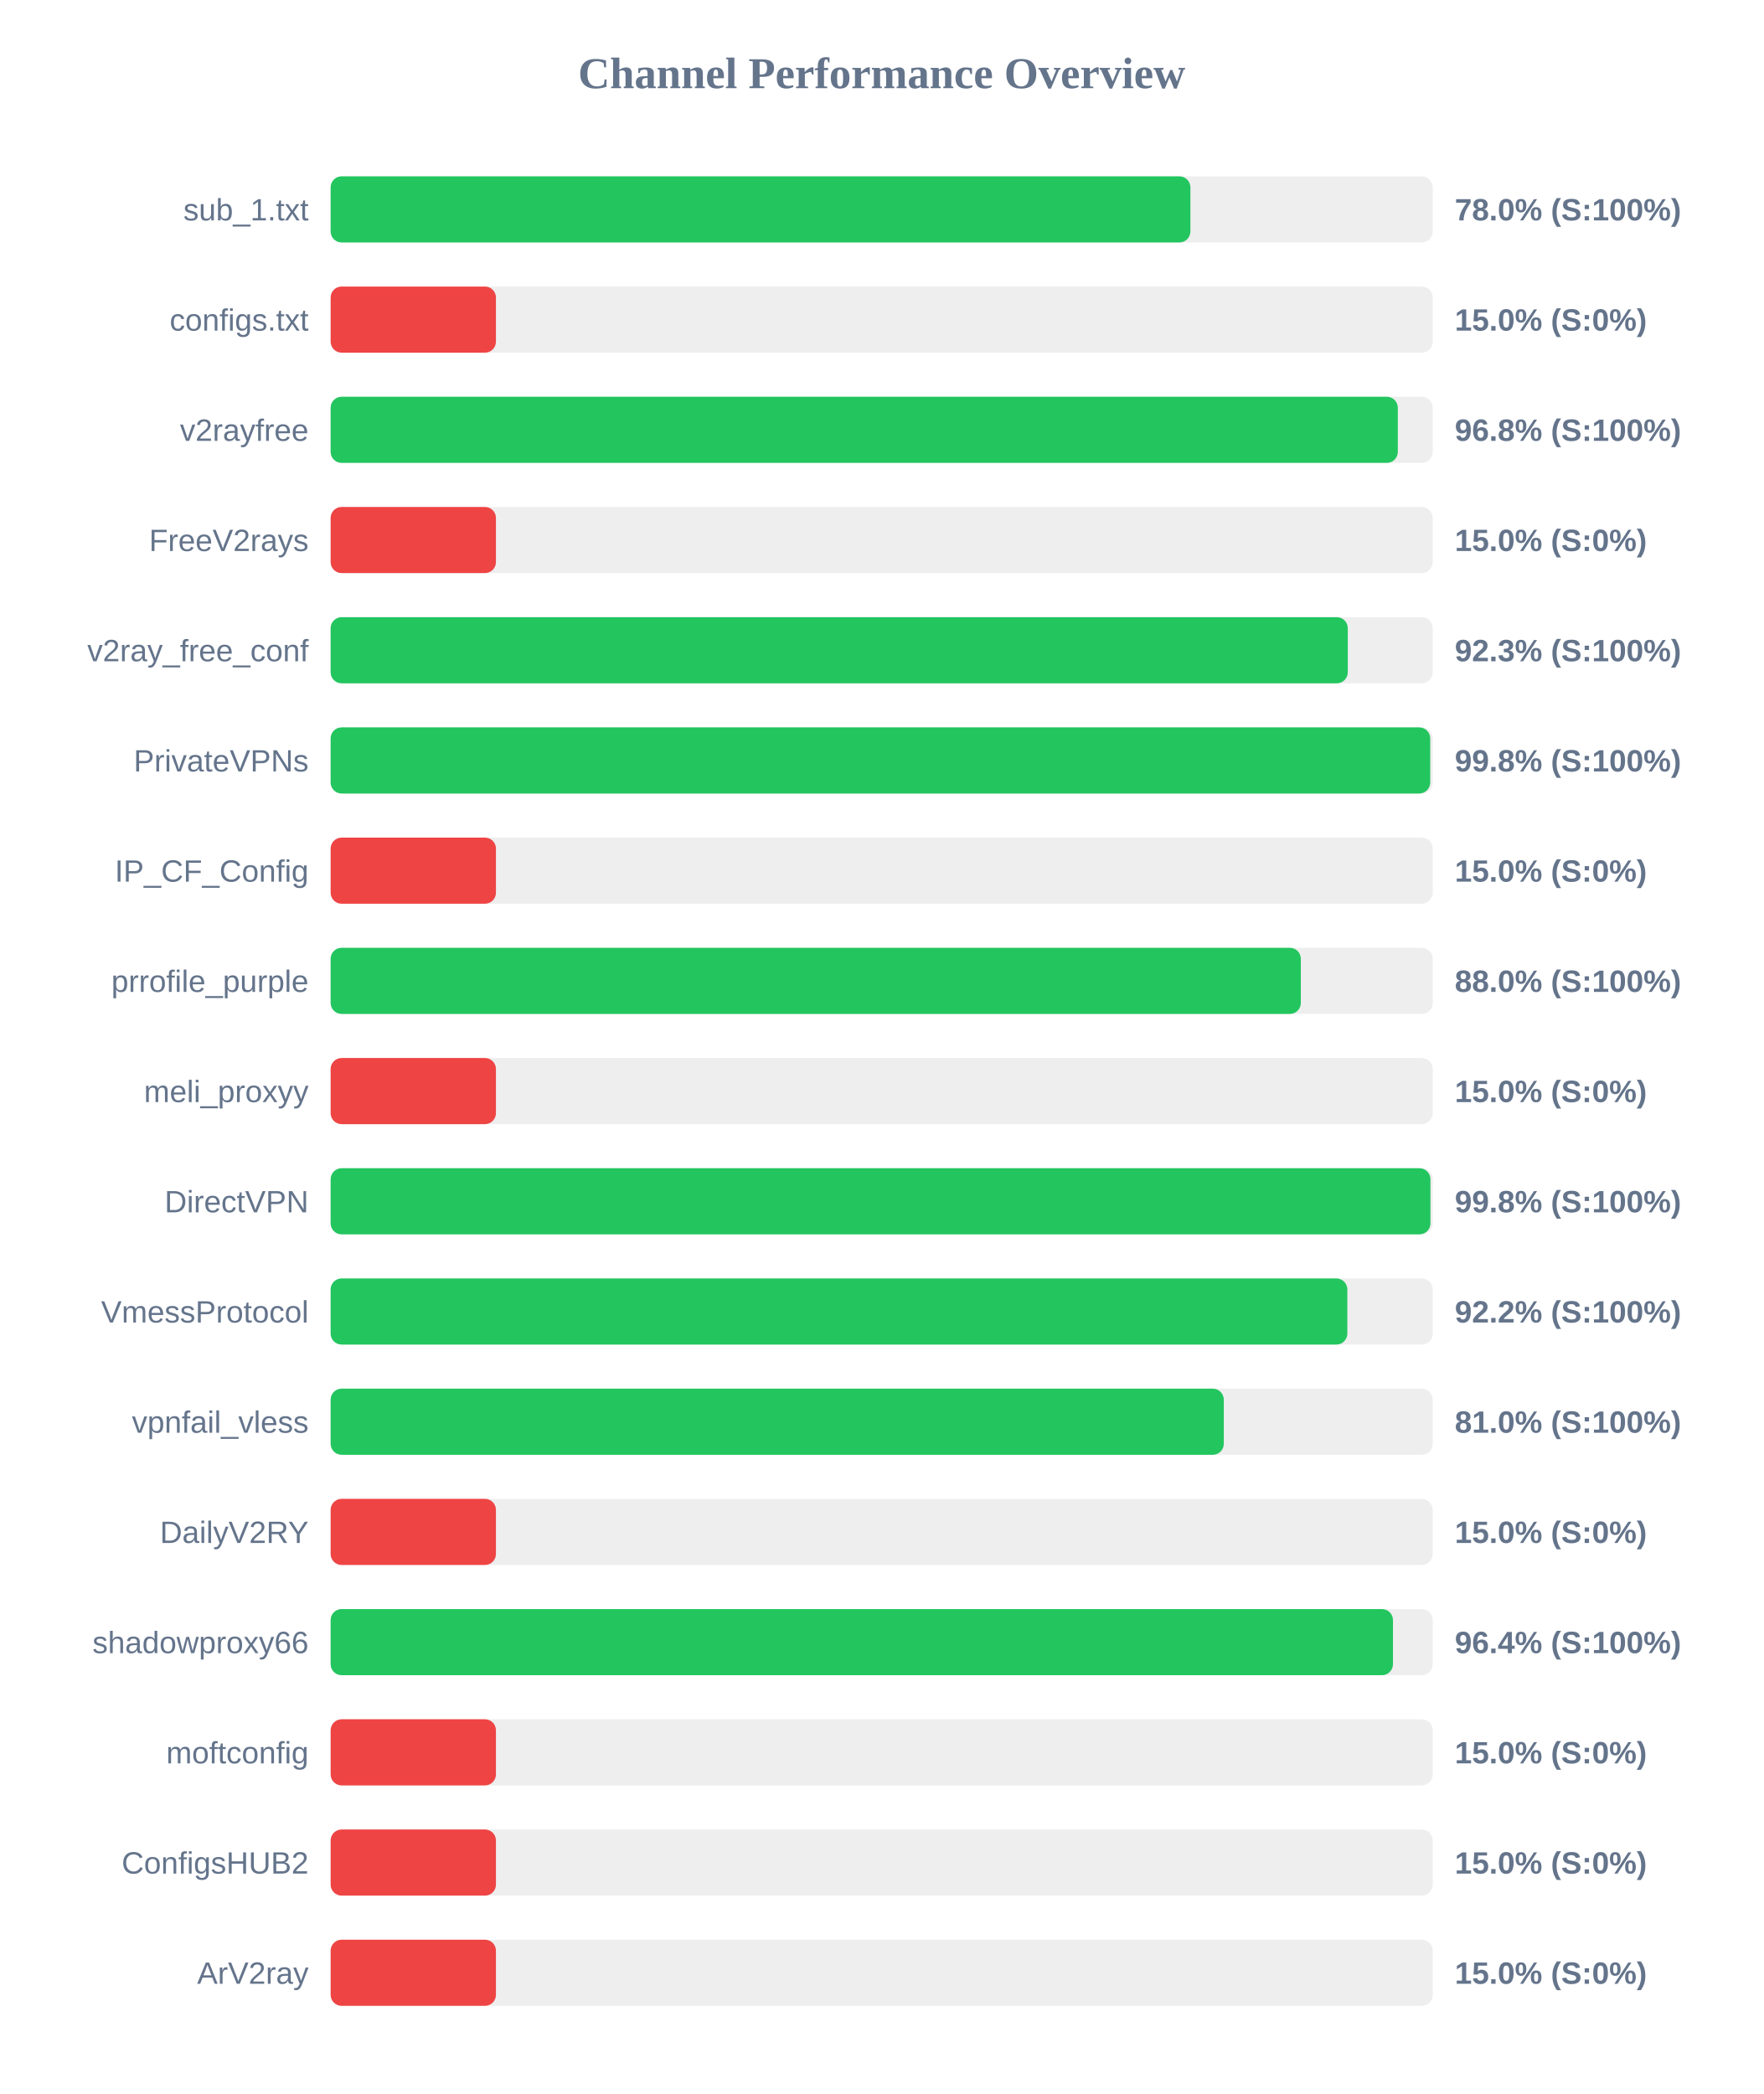
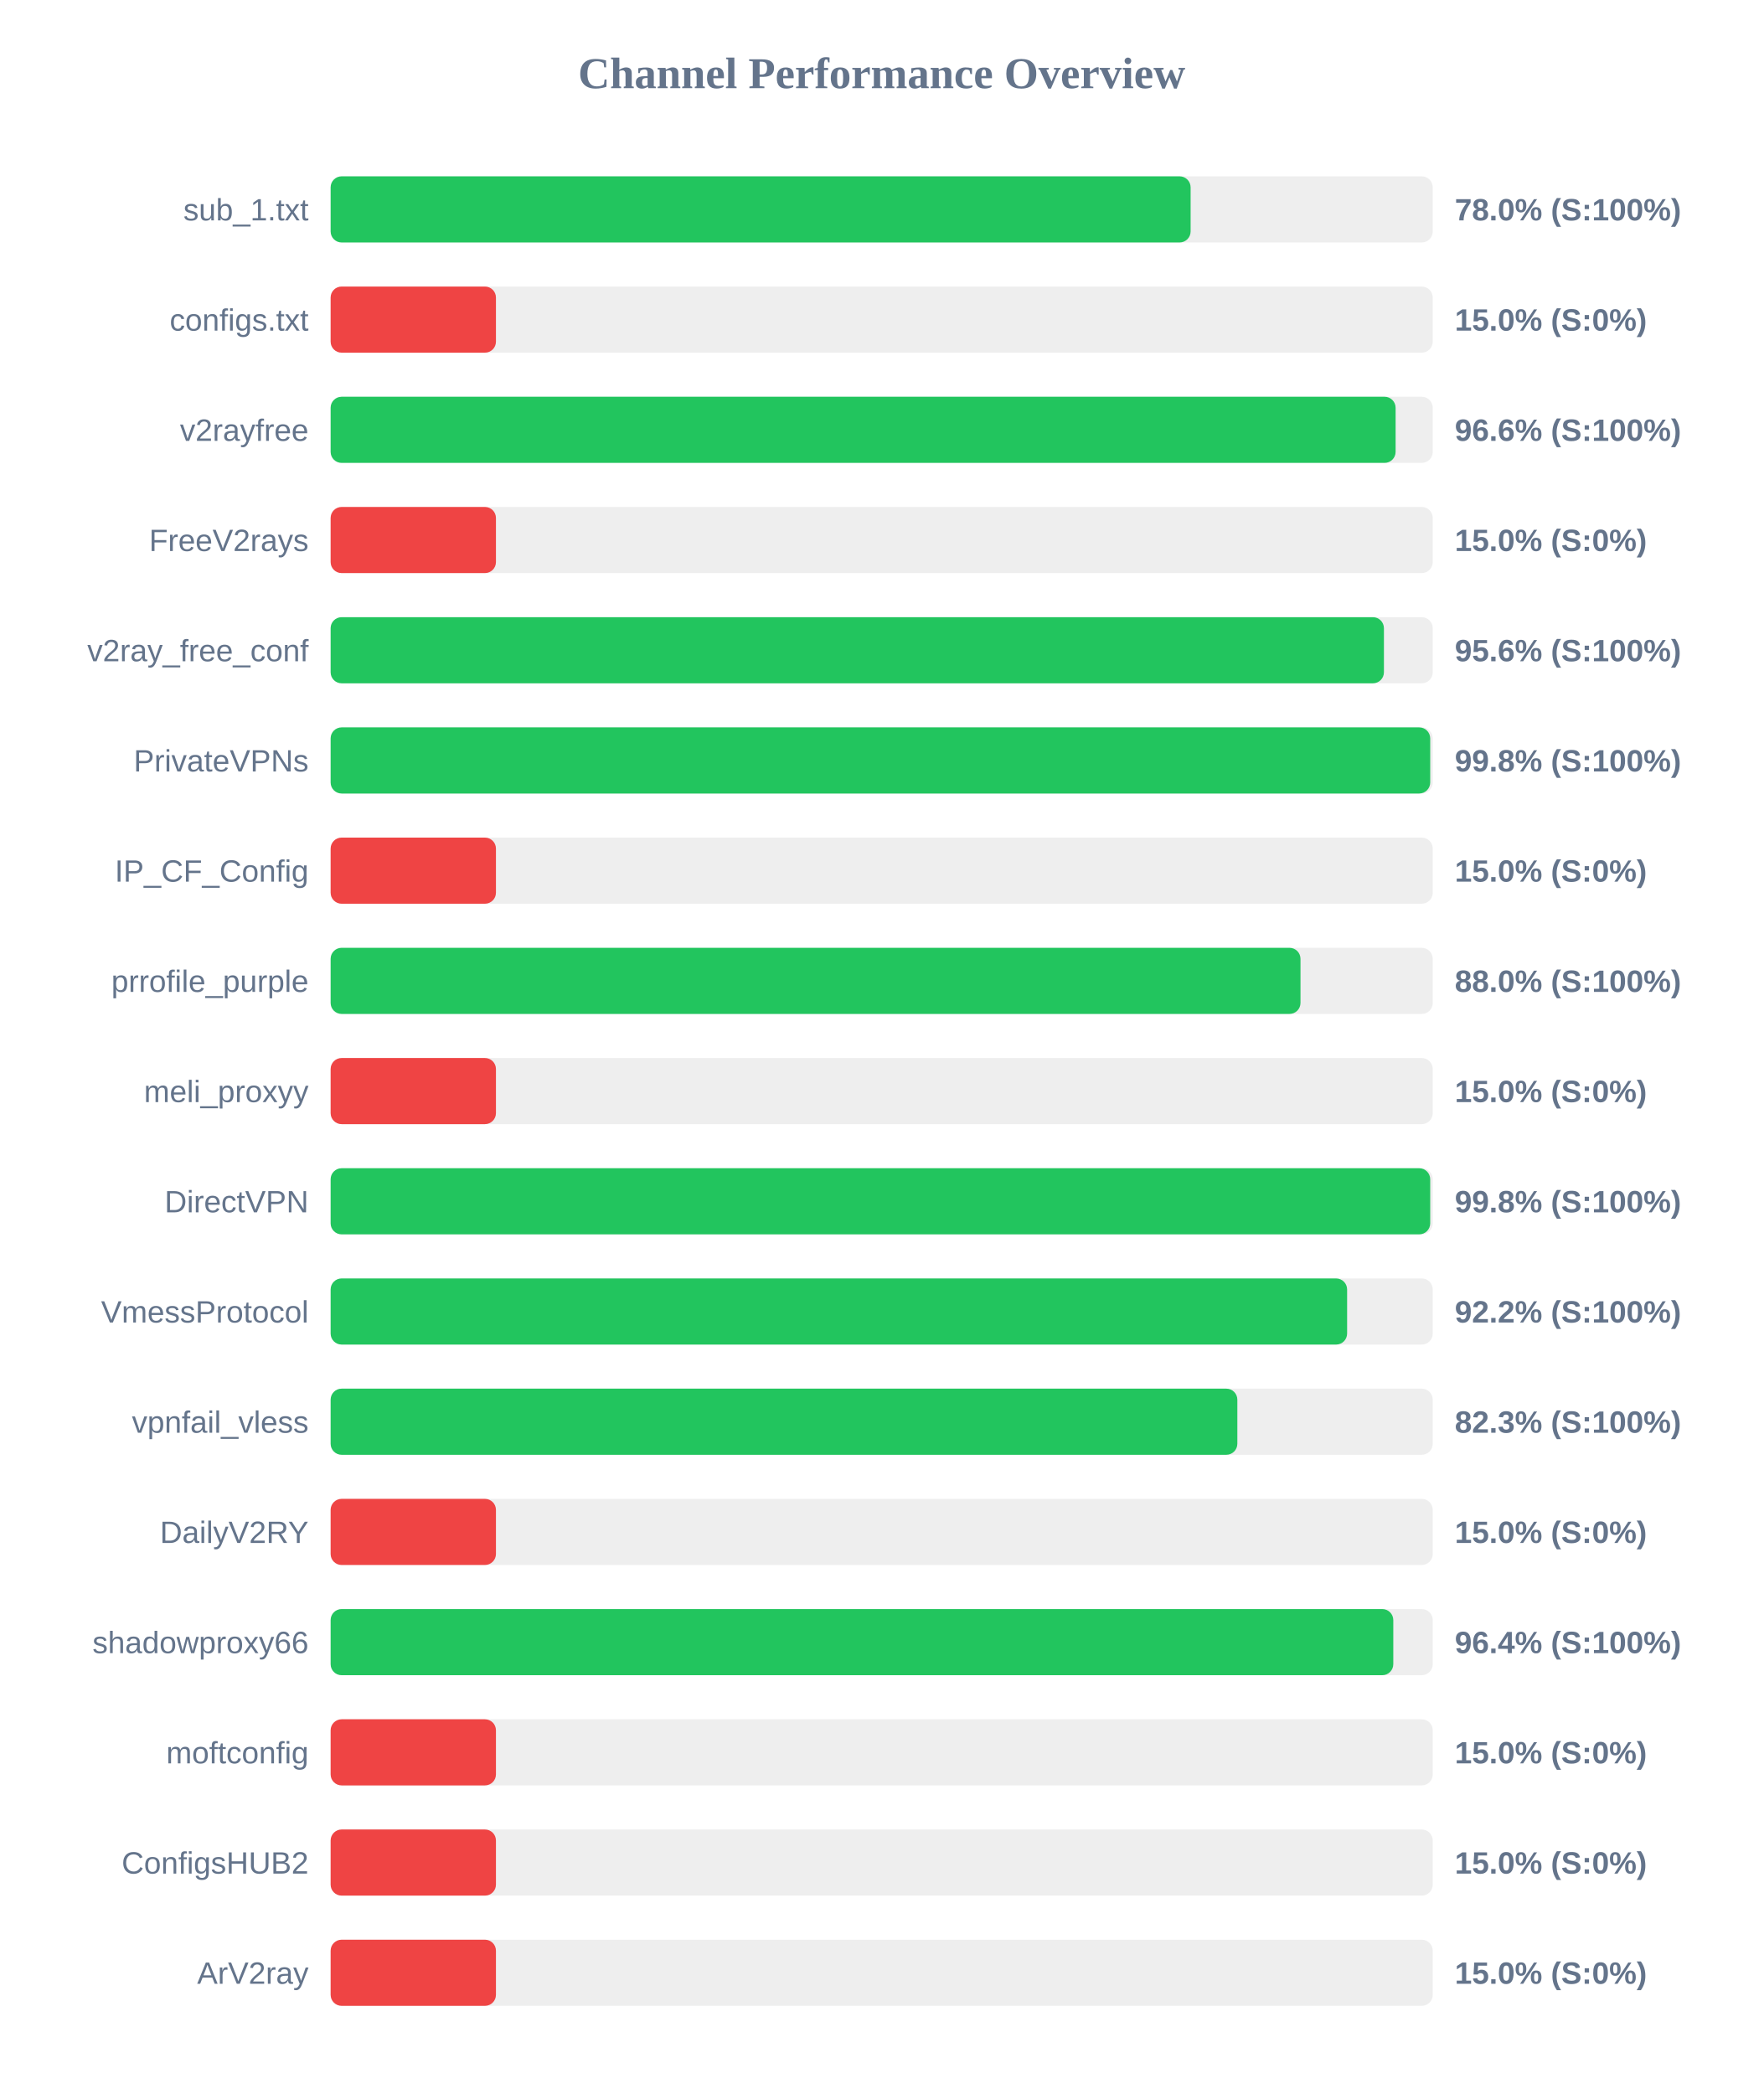
<svg xmlns="http://www.w3.org/2000/svg" width="800" height="950" version="1.1">
  <style>
        .row { font: 14px Arial; fill: #64748b; }
        .score { font: bold 14px Arial; fill: #64748b; }
    </style>
  <text x="400" y="40" text-anchor="middle" font-size="20px" font-weight="bold" fill="#64748b">Channel Performance Overview</text>
  <rect x="150" y="80" width="500" height="30" fill="#eee" rx="5" />
-   <rect x="150" y="80" width="390.05" height="30" fill="#22c55e" rx="5" />
+   <rect x="150" y="80" width="390.15" height="30" fill="#22c55e" rx="5" />
  <text x="140" y="100" text-anchor="end" class="row">sub_1.txt</text>
  <text x="660" y="100" text-anchor="start" class="score">78.0% (S:100%)</text>
  <rect x="150" y="130" width="500" height="30" fill="#eee" rx="5" />
  <rect x="150" y="130" width="75.0" height="30" fill="#ef4444" rx="5" />
  <text x="140" y="150" text-anchor="end" class="row">configs.txt</text>
  <text x="660" y="150" text-anchor="start" class="score">15.0% (S:0%)</text>
  <rect x="150" y="180" width="500" height="30" fill="#eee" rx="5" />
-   <rect x="150" y="180" width="484.15" height="30" fill="#22c55e" rx="5" />
+   <rect x="150" y="180" width="483.15" height="30" fill="#22c55e" rx="5" />
  <text x="140" y="200" text-anchor="end" class="row">v2rayfree</text>
-   <text x="660" y="200" text-anchor="start" class="score">96.8% (S:100%)</text>
+   <text x="660" y="200" text-anchor="start" class="score">96.6% (S:100%)</text>
  <rect x="150" y="230" width="500" height="30" fill="#eee" rx="5" />
  <rect x="150" y="230" width="75.0" height="30" fill="#ef4444" rx="5" />
  <text x="140" y="250" text-anchor="end" class="row">FreeV2rays</text>
  <text x="660" y="250" text-anchor="start" class="score">15.0% (S:0%)</text>
  <rect x="150" y="280" width="500" height="30" fill="#eee" rx="5" />
-   <rect x="150" y="280" width="461.45" height="30" fill="#22c55e" rx="5" />
+   <rect x="150" y="280" width="477.85" height="30" fill="#22c55e" rx="5" />
  <text x="140" y="300" text-anchor="end" class="row">v2ray_free_conf</text>
-   <text x="660" y="300" text-anchor="start" class="score">92.3% (S:100%)</text>
+   <text x="660" y="300" text-anchor="start" class="score">95.6% (S:100%)</text>
  <rect x="150" y="330" width="500" height="30" fill="#eee" rx="5" />
  <rect x="150" y="330" width="498.85" height="30" fill="#22c55e" rx="5" />
  <text x="140" y="350" text-anchor="end" class="row">PrivateVPNs</text>
  <text x="660" y="350" text-anchor="start" class="score">99.8% (S:100%)</text>
  <rect x="150" y="380" width="500" height="30" fill="#eee" rx="5" />
  <rect x="150" y="380" width="75.0" height="30" fill="#ef4444" rx="5" />
  <text x="140" y="400" text-anchor="end" class="row">IP_CF_Config</text>
  <text x="660" y="400" text-anchor="start" class="score">15.0% (S:0%)</text>
  <rect x="150" y="430" width="500" height="30" fill="#eee" rx="5" />
-   <rect x="150" y="430" width="440.15" height="30" fill="#22c55e" rx="5" />
+   <rect x="150" y="430" width="440.0" height="30" fill="#22c55e" rx="5" />
  <text x="140" y="450" text-anchor="end" class="row">prrofile_purple</text>
  <text x="660" y="450" text-anchor="start" class="score">88.0% (S:100%)</text>
  <rect x="150" y="480" width="500" height="30" fill="#eee" rx="5" />
  <rect x="150" y="480" width="75.0" height="30" fill="#ef4444" rx="5" />
  <text x="140" y="500" text-anchor="end" class="row">meli_proxyy</text>
  <text x="660" y="500" text-anchor="start" class="score">15.0% (S:0%)</text>
  <rect x="150" y="530" width="500" height="30" fill="#eee" rx="5" />
-   <rect x="150" y="530" width="498.95" height="30" fill="#22c55e" rx="5" />
+   <rect x="150" y="530" width="498.85" height="30" fill="#22c55e" rx="5" />
  <text x="140" y="550" text-anchor="end" class="row">DirectVPN</text>
  <text x="660" y="550" text-anchor="start" class="score">99.8% (S:100%)</text>
  <rect x="150" y="580" width="500" height="30" fill="#eee" rx="5" />
-   <rect x="150" y="580" width="461.25" height="30" fill="#22c55e" rx="5" />
+   <rect x="150" y="580" width="461.15" height="30" fill="#22c55e" rx="5" />
  <text x="140" y="600" text-anchor="end" class="row">VmessProtocol</text>
  <text x="660" y="600" text-anchor="start" class="score">92.2% (S:100%)</text>
  <rect x="150" y="630" width="500" height="30" fill="#eee" rx="5" />
-   <rect x="150" y="630" width="405.2" height="30" fill="#22c55e" rx="5" />
+   <rect x="150" y="630" width="411.35" height="30" fill="#22c55e" rx="5" />
  <text x="140" y="650" text-anchor="end" class="row">vpnfail_vless</text>
-   <text x="660" y="650" text-anchor="start" class="score">81.0% (S:100%)</text>
+   <text x="660" y="650" text-anchor="start" class="score">82.3% (S:100%)</text>
  <rect x="150" y="680" width="500" height="30" fill="#eee" rx="5" />
  <rect x="150" y="680" width="75.0" height="30" fill="#ef4444" rx="5" />
  <text x="140" y="700" text-anchor="end" class="row">DailyV2RY</text>
  <text x="660" y="700" text-anchor="start" class="score">15.0% (S:0%)</text>
  <rect x="150" y="730" width="500" height="30" fill="#eee" rx="5" />
-   <rect x="150" y="730" width="481.95" height="30" fill="#22c55e" rx="5" />
+   <rect x="150" y="730" width="482.1" height="30" fill="#22c55e" rx="5" />
  <text x="140" y="750" text-anchor="end" class="row">shadowproxy66</text>
  <text x="660" y="750" text-anchor="start" class="score">96.4% (S:100%)</text>
  <rect x="150" y="780" width="500" height="30" fill="#eee" rx="5" />
  <rect x="150" y="780" width="75.0" height="30" fill="#ef4444" rx="5" />
  <text x="140" y="800" text-anchor="end" class="row">moftconfig</text>
  <text x="660" y="800" text-anchor="start" class="score">15.0% (S:0%)</text>
  <rect x="150" y="830" width="500" height="30" fill="#eee" rx="5" />
  <rect x="150" y="830" width="75.0" height="30" fill="#ef4444" rx="5" />
  <text x="140" y="850" text-anchor="end" class="row">ConfigsHUB2</text>
  <text x="660" y="850" text-anchor="start" class="score">15.0% (S:0%)</text>
  <rect x="150" y="880" width="500" height="30" fill="#eee" rx="5" />
  <rect x="150" y="880" width="75.0" height="30" fill="#ef4444" rx="5" />
  <text x="140" y="900" text-anchor="end" class="row">ArV2ray</text>
  <text x="660" y="900" text-anchor="start" class="score">15.0% (S:0%)</text>
</svg>
